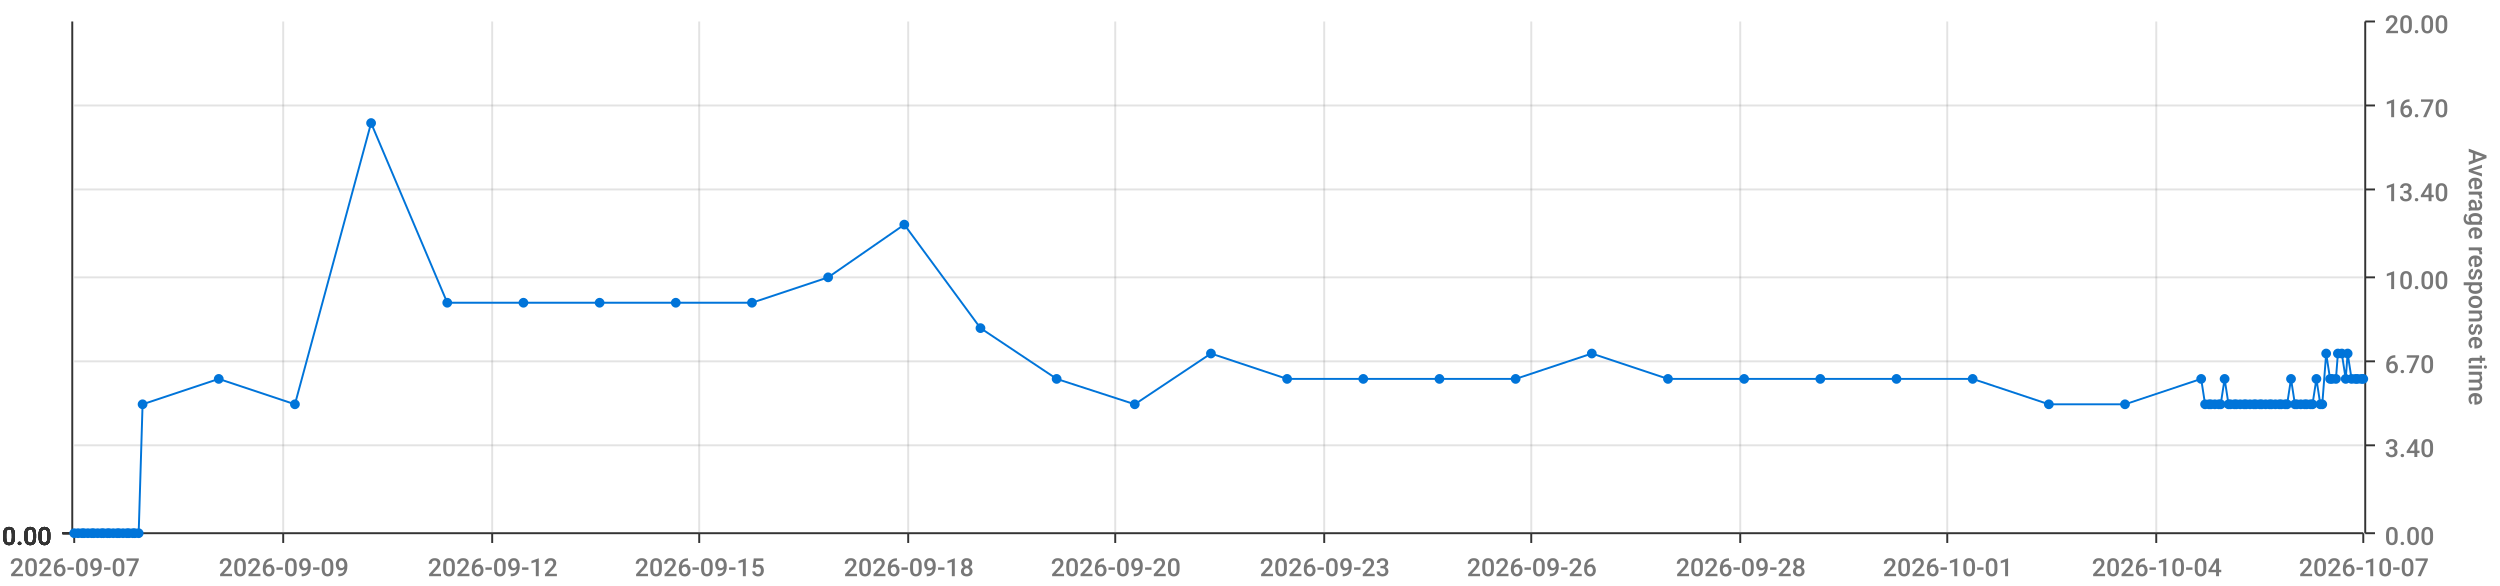
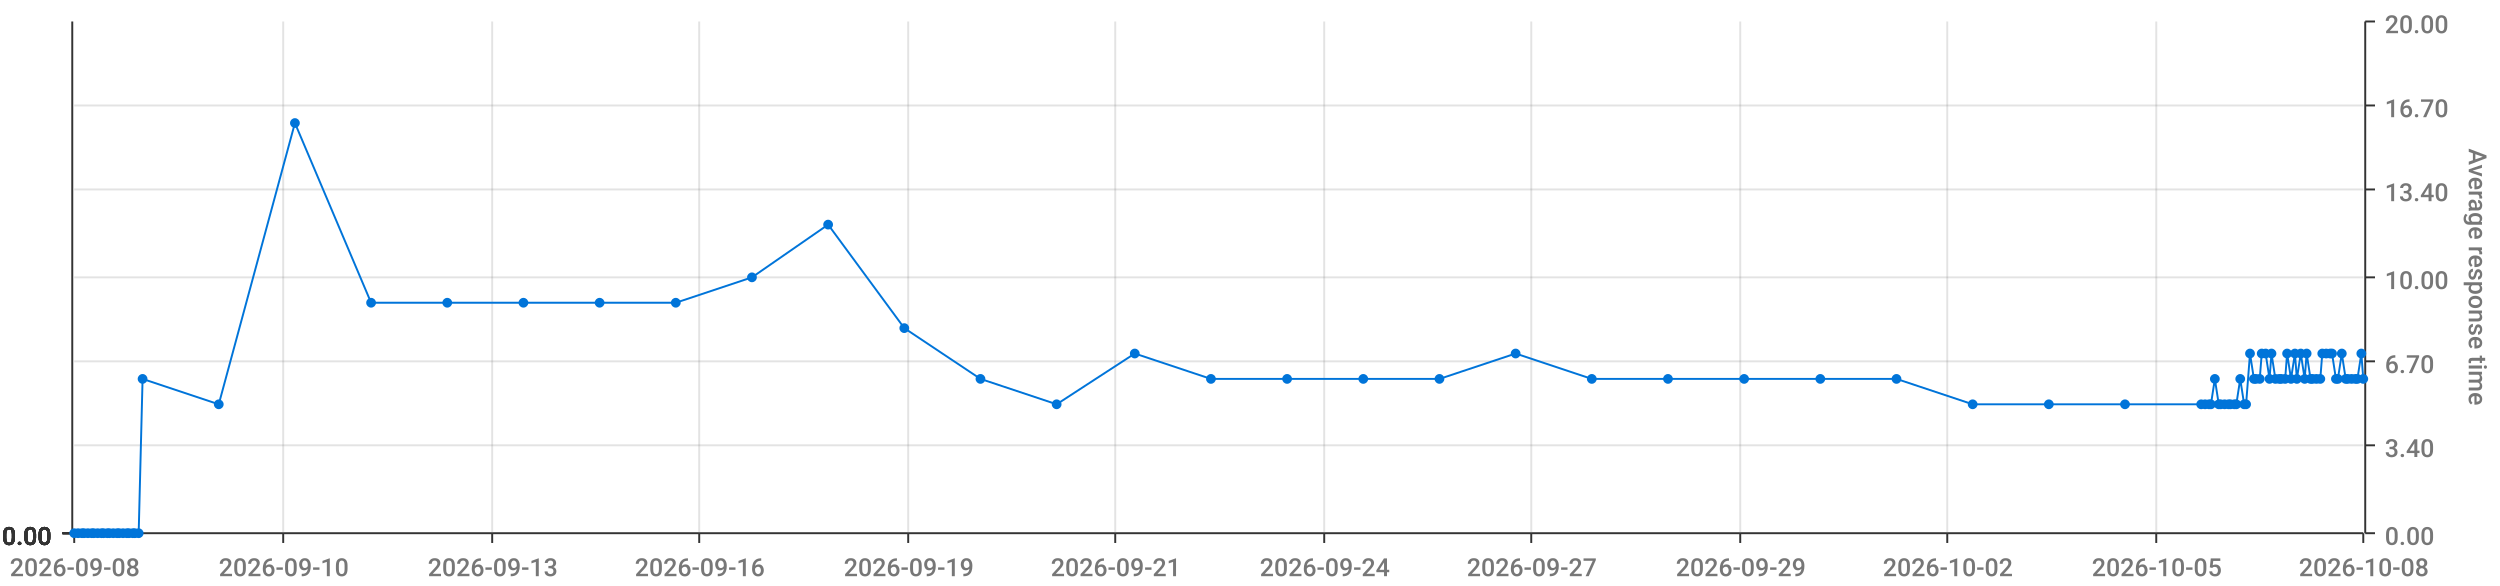
<svg xmlns="http://www.w3.org/2000/svg" viewBox="0 0 1280 300">
  <path d="M 0 0 L 1280 0 L 1280 300 L 0 300 L 0 0" style="stroke-width:0;stroke:rgba(255,255,255,1.0);fill:rgba(255,255,255,0.0)" />
  <path d="M 38 11 L 1210 11 L 1210 273 L 38 273 L 38 11" style="stroke-width:0;stroke:rgba(255,255,255,1.0);fill:rgba(255,255,255,0.0)" />
  <path d="M 38 273 L 1210 273" style="stroke-width:1;stroke:rgba(51,51,51,1.0);fill:rgba(255,255,255,0.0)" />
  <path d="M 38 273 L 38 278" style="stroke-width:1;stroke:rgba(51,51,51,1.0);fill:rgba(255,255,255,0.0)" />
-   <text x="5" y="295" style="stroke-width:0;stroke:none;fill:rgba(119,119,119,1.0);font-size:12.8px;font-family:'Roboto Medium',sans-serif">2026-09-07</text>
+   <text x="5" y="295" style="stroke-width:0;stroke:none;fill:rgba(119,119,119,1.0);font-size:12.8px;font-family:'Roboto Medium',sans-serif">2026-09-08</text>
  <path d="M 145 273 L 145 278" style="stroke-width:1;stroke:rgba(51,51,51,1.0);fill:rgba(255,255,255,0.0)" />
-   <text x="112" y="295" style="stroke-width:0;stroke:none;fill:rgba(119,119,119,1.0);font-size:12.8px;font-family:'Roboto Medium',sans-serif">2026-09-09</text>
+   <text x="112" y="295" style="stroke-width:0;stroke:none;fill:rgba(119,119,119,1.0);font-size:12.8px;font-family:'Roboto Medium',sans-serif">2026-09-10</text>
  <path d="M 252 273 L 252 278" style="stroke-width:1;stroke:rgba(51,51,51,1.0);fill:rgba(255,255,255,0.0)" />
-   <text x="219" y="295" style="stroke-width:0;stroke:none;fill:rgba(119,119,119,1.0);font-size:12.8px;font-family:'Roboto Medium',sans-serif">2026-09-12</text>
+   <text x="219" y="295" style="stroke-width:0;stroke:none;fill:rgba(119,119,119,1.0);font-size:12.8px;font-family:'Roboto Medium',sans-serif">2026-09-13</text>
  <path d="M 358 273 L 358 278" style="stroke-width:1;stroke:rgba(51,51,51,1.0);fill:rgba(255,255,255,0.0)" />
-   <text x="325" y="295" style="stroke-width:0;stroke:none;fill:rgba(119,119,119,1.0);font-size:12.8px;font-family:'Roboto Medium',sans-serif">2026-09-15</text>
+   <text x="325" y="295" style="stroke-width:0;stroke:none;fill:rgba(119,119,119,1.0);font-size:12.8px;font-family:'Roboto Medium',sans-serif">2026-09-16</text>
  <path d="M 465 273 L 465 278" style="stroke-width:1;stroke:rgba(51,51,51,1.0);fill:rgba(255,255,255,0.0)" />
-   <text x="432" y="295" style="stroke-width:0;stroke:none;fill:rgba(119,119,119,1.0);font-size:12.8px;font-family:'Roboto Medium',sans-serif">2026-09-18</text>
+   <text x="432" y="295" style="stroke-width:0;stroke:none;fill:rgba(119,119,119,1.0);font-size:12.8px;font-family:'Roboto Medium',sans-serif">2026-09-19</text>
  <path d="M 571 273 L 571 278" style="stroke-width:1;stroke:rgba(51,51,51,1.0);fill:rgba(255,255,255,0.0)" />
-   <text x="538" y="295" style="stroke-width:0;stroke:none;fill:rgba(119,119,119,1.0);font-size:12.8px;font-family:'Roboto Medium',sans-serif">2026-09-20</text>
+   <text x="538" y="295" style="stroke-width:0;stroke:none;fill:rgba(119,119,119,1.0);font-size:12.8px;font-family:'Roboto Medium',sans-serif">2026-09-21</text>
  <path d="M 678 273 L 678 278" style="stroke-width:1;stroke:rgba(51,51,51,1.0);fill:rgba(255,255,255,0.0)" />
-   <text x="645" y="295" style="stroke-width:0;stroke:none;fill:rgba(119,119,119,1.0);font-size:12.8px;font-family:'Roboto Medium',sans-serif">2026-09-23</text>
+   <text x="645" y="295" style="stroke-width:0;stroke:none;fill:rgba(119,119,119,1.0);font-size:12.8px;font-family:'Roboto Medium',sans-serif">2026-09-24</text>
  <path d="M 784 273 L 784 278" style="stroke-width:1;stroke:rgba(51,51,51,1.0);fill:rgba(255,255,255,0.0)" />
-   <text x="751" y="295" style="stroke-width:0;stroke:none;fill:rgba(119,119,119,1.0);font-size:12.8px;font-family:'Roboto Medium',sans-serif">2026-09-26</text>
+   <text x="751" y="295" style="stroke-width:0;stroke:none;fill:rgba(119,119,119,1.0);font-size:12.8px;font-family:'Roboto Medium',sans-serif">2026-09-27</text>
  <path d="M 891 273 L 891 278" style="stroke-width:1;stroke:rgba(51,51,51,1.0);fill:rgba(255,255,255,0.0)" />
-   <text x="858" y="295" style="stroke-width:0;stroke:none;fill:rgba(119,119,119,1.0);font-size:12.8px;font-family:'Roboto Medium',sans-serif">2026-09-28</text>
+   <text x="858" y="295" style="stroke-width:0;stroke:none;fill:rgba(119,119,119,1.0);font-size:12.8px;font-family:'Roboto Medium',sans-serif">2026-09-29</text>
  <path d="M 997 273 L 997 278" style="stroke-width:1;stroke:rgba(51,51,51,1.0);fill:rgba(255,255,255,0.0)" />
-   <text x="964" y="295" style="stroke-width:0;stroke:none;fill:rgba(119,119,119,1.0);font-size:12.8px;font-family:'Roboto Medium',sans-serif">2026-10-01</text>
+   <text x="964" y="295" style="stroke-width:0;stroke:none;fill:rgba(119,119,119,1.0);font-size:12.8px;font-family:'Roboto Medium',sans-serif">2026-10-02</text>
  <path d="M 1104 273 L 1104 278" style="stroke-width:1;stroke:rgba(51,51,51,1.0);fill:rgba(255,255,255,0.0)" />
-   <text x="1071" y="295" style="stroke-width:0;stroke:none;fill:rgba(119,119,119,1.0);font-size:12.8px;font-family:'Roboto Medium',sans-serif">2026-10-04</text>
+   <text x="1071" y="295" style="stroke-width:0;stroke:none;fill:rgba(119,119,119,1.0);font-size:12.8px;font-family:'Roboto Medium',sans-serif">2026-10-05</text>
  <path d="M 1210 273 L 1210 278" style="stroke-width:1;stroke:rgba(51,51,51,1.0);fill:rgba(255,255,255,0.0)" />
-   <text x="1177" y="295" style="stroke-width:0;stroke:none;fill:rgba(119,119,119,1.0);font-size:12.8px;font-family:'Roboto Medium',sans-serif">2026-10-07</text>
+   <text x="1177" y="295" style="stroke-width:0;stroke:none;fill:rgba(119,119,119,1.0);font-size:12.8px;font-family:'Roboto Medium',sans-serif">2026-10-08</text>
  <path d="M 145 273 L 145 11" style="stroke-width:1;stroke:rgba(119,119,119,0.2);fill:none" />
  <path d="M 252 273 L 252 11" style="stroke-width:1;stroke:rgba(119,119,119,0.2);fill:none" />
  <path d="M 358 273 L 358 11" style="stroke-width:1;stroke:rgba(119,119,119,0.2);fill:none" />
  <path d="M 465 273 L 465 11" style="stroke-width:1;stroke:rgba(119,119,119,0.2);fill:none" />
  <path d="M 571 273 L 571 11" style="stroke-width:1;stroke:rgba(119,119,119,0.2);fill:none" />
  <path d="M 678 273 L 678 11" style="stroke-width:1;stroke:rgba(119,119,119,0.2);fill:none" />
  <path d="M 784 273 L 784 11" style="stroke-width:1;stroke:rgba(119,119,119,0.2);fill:none" />
  <path d="M 891 273 L 891 11" style="stroke-width:1;stroke:rgba(119,119,119,0.2);fill:none" />
  <path d="M 997 273 L 997 11" style="stroke-width:1;stroke:rgba(119,119,119,0.2);fill:none" />
  <path d="M 1104 273 L 1104 11" style="stroke-width:1;stroke:rgba(119,119,119,0.2);fill:none" />
  <path d="M 1211 273 L 1211 11" style="stroke-width:1;stroke:rgba(51,51,51,1.0);fill:rgba(255,255,255,0.0)" />
  <path d="M 1211 273 L 1216 273" style="stroke-width:1;stroke:rgba(51,51,51,1.0);fill:rgba(255,255,255,0.0)" />
  <text x="1221" y="279" style="stroke-width:0;stroke:none;fill:rgba(119,119,119,1.0);font-size:12.8px;font-family:'Roboto Medium',sans-serif">0.00</text>
  <path d="M 1211 228 L 1216 228" style="stroke-width:1;stroke:rgba(51,51,51,1.0);fill:rgba(255,255,255,0.0)" />
  <text x="1221" y="234" style="stroke-width:0;stroke:none;fill:rgba(119,119,119,1.0);font-size:12.8px;font-family:'Roboto Medium',sans-serif">3.40</text>
  <path d="M 1211 185 L 1216 185" style="stroke-width:1;stroke:rgba(51,51,51,1.0);fill:rgba(255,255,255,0.0)" />
  <text x="1221" y="191" style="stroke-width:0;stroke:none;fill:rgba(119,119,119,1.0);font-size:12.8px;font-family:'Roboto Medium',sans-serif">6.70</text>
  <path d="M 1211 142 L 1216 142" style="stroke-width:1;stroke:rgba(51,51,51,1.0);fill:rgba(255,255,255,0.0)" />
  <text x="1221" y="148" style="stroke-width:0;stroke:none;fill:rgba(119,119,119,1.0);font-size:12.8px;font-family:'Roboto Medium',sans-serif">10.00</text>
  <path d="M 1211 97 L 1216 97" style="stroke-width:1;stroke:rgba(51,51,51,1.0);fill:rgba(255,255,255,0.0)" />
  <text x="1221" y="103" style="stroke-width:0;stroke:none;fill:rgba(119,119,119,1.0);font-size:12.8px;font-family:'Roboto Medium',sans-serif">13.40</text>
  <path d="M 1211 54 L 1216 54" style="stroke-width:1;stroke:rgba(51,51,51,1.0);fill:rgba(255,255,255,0.0)" />
  <text x="1221" y="60" style="stroke-width:0;stroke:none;fill:rgba(119,119,119,1.0);font-size:12.8px;font-family:'Roboto Medium',sans-serif">16.70</text>
  <path d="M 1211 11 L 1216 11" style="stroke-width:1;stroke:rgba(51,51,51,1.0);fill:rgba(255,255,255,0.0)" />
  <text x="1221" y="17" style="stroke-width:0;stroke:none;fill:rgba(119,119,119,1.0);font-size:12.8px;font-family:'Roboto Medium',sans-serif">20.00</text>
  <text x="1264" y="76" style="stroke-width:0;stroke:none;fill:rgba(119,119,119,1.0);font-size:12.8px;font-family:'Roboto Medium',sans-serif" transform="rotate(90.00,1264,76)">Average response time</text>
  <path d="M 38 273 L 1210 273" style="stroke-width:0;stroke:rgba(255,255,255,0.0);fill:none" />
  <path d="M 38 228 L 1210 228" style="stroke-width:1;stroke:rgba(119,119,119,0.2);fill:none" />
  <path d="M 38 185 L 1210 185" style="stroke-width:1;stroke:rgba(119,119,119,0.2);fill:none" />
  <path d="M 38 142 L 1210 142" style="stroke-width:1;stroke:rgba(119,119,119,0.2);fill:none" />
  <path d="M 38 97 L 1210 97" style="stroke-width:1;stroke:rgba(119,119,119,0.2);fill:none" />
  <path d="M 38 54 L 1210 54" style="stroke-width:1;stroke:rgba(119,119,119,0.2);fill:none" />
  <path d="M 37 273 L 37 11" style="stroke-width:1;stroke:rgba(51,51,51,1.0);fill:rgba(255,255,255,0.0)" />
  <path d="M 37 273 L 32 273" style="stroke-width:1;stroke:rgba(51,51,51,1.0);fill:rgba(255,255,255,0.0)" />
  <text x="1" y="279" style="stroke-width:0;stroke:none;fill:rgba(51,51,51,1.0);font-size:12.8px;font-family:'Roboto Medium',sans-serif">0.00</text>
  <path d="M 37 273 L 32 273" style="stroke-width:1;stroke:rgba(51,51,51,1.0);fill:rgba(255,255,255,0.0)" />
  <text x="1" y="279" style="stroke-width:0;stroke:none;fill:rgba(51,51,51,1.0);font-size:12.8px;font-family:'Roboto Medium',sans-serif">0.00</text>
  <path d="M 37 273 L 32 273" style="stroke-width:1;stroke:rgba(51,51,51,1.0);fill:rgba(255,255,255,0.0)" />
  <text x="1" y="279" style="stroke-width:0;stroke:none;fill:rgba(51,51,51,1.0);font-size:12.8px;font-family:'Roboto Medium',sans-serif">0.00</text>
  <path d="M 37 273 L 32 273" style="stroke-width:1;stroke:rgba(51,51,51,1.0);fill:rgba(255,255,255,0.0)" />
  <text x="1" y="279" style="stroke-width:0;stroke:none;fill:rgba(51,51,51,1.0);font-size:12.8px;font-family:'Roboto Medium',sans-serif">0.00</text>
  <path d="M 37 273 L 32 273" style="stroke-width:1;stroke:rgba(51,51,51,1.0);fill:rgba(255,255,255,0.0)" />
  <text x="1" y="279" style="stroke-width:0;stroke:none;fill:rgba(51,51,51,1.0);font-size:12.8px;font-family:'Roboto Medium',sans-serif">0.00</text>
  <path d="M 37 273 L 32 273" style="stroke-width:1;stroke:rgba(51,51,51,1.0);fill:rgba(255,255,255,0.0)" />
  <text x="1" y="279" style="stroke-width:0;stroke:none;fill:rgba(51,51,51,1.0);font-size:12.8px;font-family:'Roboto Medium',sans-serif">0.00</text>
  <path d="M 37 273 L 32 273" style="stroke-width:1;stroke:rgba(51,51,51,1.0);fill:rgba(255,255,255,0.0)" />
  <text x="1" y="279" style="stroke-width:0;stroke:none;fill:rgba(51,51,51,1.0);font-size:12.8px;font-family:'Roboto Medium',sans-serif">0.00</text>
  <path d="M 38 273 L 1210 273" style="stroke-width:0;stroke:rgba(255,255,255,0.0);fill:none" />
  <path d="M 38 273 L 1210 273" style="stroke-width:0;stroke:rgba(255,255,255,0.0);fill:none" />
  <path d="M 38 273 L 1210 273" style="stroke-width:0;stroke:rgba(255,255,255,0.0);fill:none" />
  <path d="M 38 273 L 1210 273" style="stroke-width:0;stroke:rgba(255,255,255,0.0);fill:none" />
  <path d="M 38 273 L 1210 273" style="stroke-width:0;stroke:rgba(255,255,255,0.0);fill:none" />
  <path d="M 38 273 L 1210 273" style="stroke-width:0;stroke:rgba(255,255,255,0.0);fill:none" />
-   <path d="M 38 273 L 40 273 L 42 273 L 43 273 L 45 273 L 47 273 L 48 273 L 50 273 L 52 273 L 53 273 L 55 273 L 56 273 L 58 273 L 60 273 L 61 273 L 63 273 L 65 273 L 66 273 L 68 273 L 69 273 L 71 273 L 73 207 L 112 194 L 151 207 L 190 63 L 229 155 L 268 155 L 307 155 L 346 155 L 385 155 L 424 142 L 463 115 L 502 168 L 541 194 L 581 207 L 620 181 L 659 194 L 698 194 L 737 194 L 776 194 L 815 181 L 854 194 L 893 194 L 932 194 L 971 194 L 1010 194 L 1049 207 L 1088 207 L 1127 194 L 1129 207 L 1131 207 L 1132 207 L 1134 207 L 1136 207 L 1137 207 L 1139 194 L 1141 207 L 1142 207 L 1144 207 L 1145 207 L 1147 207 L 1149 207 L 1150 207 L 1152 207 L 1154 207 L 1155 207 L 1157 207 L 1158 207 L 1160 207 L 1162 207 L 1163 207 L 1165 207 L 1167 207 L 1168 207 L 1170 207 L 1171 207 L 1173 194 L 1175 207 L 1176 207 L 1178 207 L 1180 207 L 1181 207 L 1183 207 L 1184 207 L 1186 194 L 1188 207 L 1189 207 L 1191 181 L 1193 194 L 1194 194 L 1196 194 L 1197 181 L 1199 181 L 1201 194 L 1202 181 L 1204 194 L 1206 194 L 1207 194 L 1209 194 L 1210 194" style="stroke-width:1;stroke:rgba(0,116,217,1.0);fill:rgba(255,255,255,0.0)" />
+   <path d="M 38 273 L 40 273 L 42 273 L 43 273 L 45 273 L 47 273 L 48 273 L 50 273 L 52 273 L 53 273 L 55 273 L 56 273 L 58 273 L 60 273 L 61 273 L 63 273 L 65 273 L 66 273 L 68 273 L 69 273 L 71 273 L 73 194 L 112 207 L 151 63 L 190 155 L 229 155 L 268 155 L 307 155 L 346 155 L 385 142 L 424 115 L 463 168 L 502 194 L 541 207 L 581 181 L 620 194 L 659 194 L 698 194 L 737 194 L 776 181 L 815 194 L 854 194 L 893 194 L 932 194 L 971 194 L 1010 207 L 1049 207 L 1088 207 L 1127 207 L 1129 207 L 1131 207 L 1132 207 L 1134 194 L 1136 207 L 1137 207 L 1139 207 L 1141 207 L 1142 207 L 1144 207 L 1145 207 L 1147 194 L 1149 207 L 1150 207 L 1152 181 L 1154 194 L 1155 194 L 1157 194 L 1158 181 L 1160 181 L 1162 194 L 1163 181 L 1165 194 L 1167 194 L 1168 194 L 1170 194 L 1171 181 L 1173 194 L 1175 181 L 1176 194 L 1178 181 L 1180 194 L 1181 181 L 1183 194 L 1184 194 L 1186 194 L 1188 194 L 1189 181 L 1191 181 L 1193 181 L 1194 181 L 1196 194 L 1197 194 L 1199 181 L 1201 194 L 1202 194 L 1204 194 L 1206 194 L 1207 194 L 1209 181 L 1210 194" style="stroke-width:1;stroke:rgba(0,116,217,1.0);fill:rgba(255,255,255,0.0)" />
  <circle cx="38" cy="273" r="2" style="stroke-width:1;stroke:rgba(0,116,217,1.0);fill:rgba(0,116,217,1.0)" />
  <path d="" style="stroke-width:1;stroke:rgba(0,116,217,1.0);fill:rgba(0,116,217,1.0)" />
  <circle cx="40" cy="273" r="2" style="stroke-width:1;stroke:rgba(0,116,217,1.0);fill:rgba(0,116,217,1.0)" />
  <path d="" style="stroke-width:1;stroke:rgba(0,116,217,1.0);fill:rgba(0,116,217,1.0)" />
  <circle cx="42" cy="273" r="2" style="stroke-width:1;stroke:rgba(0,116,217,1.0);fill:rgba(0,116,217,1.0)" />
  <path d="" style="stroke-width:1;stroke:rgba(0,116,217,1.0);fill:rgba(0,116,217,1.0)" />
  <circle cx="43" cy="273" r="2" style="stroke-width:1;stroke:rgba(0,116,217,1.0);fill:rgba(0,116,217,1.0)" />
  <path d="" style="stroke-width:1;stroke:rgba(0,116,217,1.0);fill:rgba(0,116,217,1.0)" />
  <circle cx="45" cy="273" r="2" style="stroke-width:1;stroke:rgba(0,116,217,1.0);fill:rgba(0,116,217,1.0)" />
  <path d="" style="stroke-width:1;stroke:rgba(0,116,217,1.0);fill:rgba(0,116,217,1.0)" />
  <circle cx="47" cy="273" r="2" style="stroke-width:1;stroke:rgba(0,116,217,1.0);fill:rgba(0,116,217,1.0)" />
  <path d="" style="stroke-width:1;stroke:rgba(0,116,217,1.0);fill:rgba(0,116,217,1.0)" />
  <circle cx="48" cy="273" r="2" style="stroke-width:1;stroke:rgba(0,116,217,1.0);fill:rgba(0,116,217,1.0)" />
  <path d="" style="stroke-width:1;stroke:rgba(0,116,217,1.0);fill:rgba(0,116,217,1.0)" />
  <circle cx="50" cy="273" r="2" style="stroke-width:1;stroke:rgba(0,116,217,1.0);fill:rgba(0,116,217,1.0)" />
  <path d="" style="stroke-width:1;stroke:rgba(0,116,217,1.0);fill:rgba(0,116,217,1.0)" />
  <circle cx="52" cy="273" r="2" style="stroke-width:1;stroke:rgba(0,116,217,1.0);fill:rgba(0,116,217,1.0)" />
  <path d="" style="stroke-width:1;stroke:rgba(0,116,217,1.0);fill:rgba(0,116,217,1.0)" />
  <circle cx="53" cy="273" r="2" style="stroke-width:1;stroke:rgba(0,116,217,1.0);fill:rgba(0,116,217,1.0)" />
  <path d="" style="stroke-width:1;stroke:rgba(0,116,217,1.0);fill:rgba(0,116,217,1.0)" />
  <circle cx="55" cy="273" r="2" style="stroke-width:1;stroke:rgba(0,116,217,1.0);fill:rgba(0,116,217,1.0)" />
  <path d="" style="stroke-width:1;stroke:rgba(0,116,217,1.0);fill:rgba(0,116,217,1.0)" />
  <circle cx="56" cy="273" r="2" style="stroke-width:1;stroke:rgba(0,116,217,1.0);fill:rgba(0,116,217,1.0)" />
  <path d="" style="stroke-width:1;stroke:rgba(0,116,217,1.0);fill:rgba(0,116,217,1.0)" />
  <circle cx="58" cy="273" r="2" style="stroke-width:1;stroke:rgba(0,116,217,1.0);fill:rgba(0,116,217,1.0)" />
  <path d="" style="stroke-width:1;stroke:rgba(0,116,217,1.0);fill:rgba(0,116,217,1.0)" />
  <circle cx="60" cy="273" r="2" style="stroke-width:1;stroke:rgba(0,116,217,1.0);fill:rgba(0,116,217,1.0)" />
  <path d="" style="stroke-width:1;stroke:rgba(0,116,217,1.0);fill:rgba(0,116,217,1.0)" />
  <circle cx="61" cy="273" r="2" style="stroke-width:1;stroke:rgba(0,116,217,1.0);fill:rgba(0,116,217,1.0)" />
  <path d="" style="stroke-width:1;stroke:rgba(0,116,217,1.0);fill:rgba(0,116,217,1.0)" />
  <circle cx="63" cy="273" r="2" style="stroke-width:1;stroke:rgba(0,116,217,1.0);fill:rgba(0,116,217,1.0)" />
  <path d="" style="stroke-width:1;stroke:rgba(0,116,217,1.0);fill:rgba(0,116,217,1.0)" />
  <circle cx="65" cy="273" r="2" style="stroke-width:1;stroke:rgba(0,116,217,1.0);fill:rgba(0,116,217,1.0)" />
  <path d="" style="stroke-width:1;stroke:rgba(0,116,217,1.0);fill:rgba(0,116,217,1.0)" />
  <circle cx="66" cy="273" r="2" style="stroke-width:1;stroke:rgba(0,116,217,1.0);fill:rgba(0,116,217,1.0)" />
  <path d="" style="stroke-width:1;stroke:rgba(0,116,217,1.0);fill:rgba(0,116,217,1.0)" />
  <circle cx="68" cy="273" r="2" style="stroke-width:1;stroke:rgba(0,116,217,1.0);fill:rgba(0,116,217,1.0)" />
  <path d="" style="stroke-width:1;stroke:rgba(0,116,217,1.0);fill:rgba(0,116,217,1.0)" />
  <circle cx="69" cy="273" r="2" style="stroke-width:1;stroke:rgba(0,116,217,1.0);fill:rgba(0,116,217,1.0)" />
  <path d="" style="stroke-width:1;stroke:rgba(0,116,217,1.0);fill:rgba(0,116,217,1.0)" />
  <circle cx="71" cy="273" r="2" style="stroke-width:1;stroke:rgba(0,116,217,1.0);fill:rgba(0,116,217,1.0)" />
  <path d="" style="stroke-width:1;stroke:rgba(0,116,217,1.0);fill:rgba(0,116,217,1.0)" />
-   <circle cx="73" cy="207" r="2" style="stroke-width:1;stroke:rgba(0,116,217,1.0);fill:rgba(0,116,217,1.0)" />
-   <path d="" style="stroke-width:1;stroke:rgba(0,116,217,1.0);fill:rgba(0,116,217,1.0)" />
-   <circle cx="112" cy="194" r="2" style="stroke-width:1;stroke:rgba(0,116,217,1.0);fill:rgba(0,116,217,1.0)" />
-   <path d="" style="stroke-width:1;stroke:rgba(0,116,217,1.0);fill:rgba(0,116,217,1.0)" />
-   <circle cx="151" cy="207" r="2" style="stroke-width:1;stroke:rgba(0,116,217,1.0);fill:rgba(0,116,217,1.0)" />
-   <path d="" style="stroke-width:1;stroke:rgba(0,116,217,1.0);fill:rgba(0,116,217,1.0)" />
-   <circle cx="190" cy="63" r="2" style="stroke-width:1;stroke:rgba(0,116,217,1.0);fill:rgba(0,116,217,1.0)" />
+   <circle cx="73" cy="194" r="2" style="stroke-width:1;stroke:rgba(0,116,217,1.0);fill:rgba(0,116,217,1.0)" />
+   <path d="" style="stroke-width:1;stroke:rgba(0,116,217,1.0);fill:rgba(0,116,217,1.0)" />
+   <circle cx="112" cy="207" r="2" style="stroke-width:1;stroke:rgba(0,116,217,1.0);fill:rgba(0,116,217,1.0)" />
+   <path d="" style="stroke-width:1;stroke:rgba(0,116,217,1.0);fill:rgba(0,116,217,1.0)" />
+   <circle cx="151" cy="63" r="2" style="stroke-width:1;stroke:rgba(0,116,217,1.0);fill:rgba(0,116,217,1.0)" />
+   <path d="" style="stroke-width:1;stroke:rgba(0,116,217,1.0);fill:rgba(0,116,217,1.0)" />
+   <circle cx="190" cy="155" r="2" style="stroke-width:1;stroke:rgba(0,116,217,1.0);fill:rgba(0,116,217,1.0)" />
  <path d="" style="stroke-width:1;stroke:rgba(0,116,217,1.0);fill:rgba(0,116,217,1.0)" />
  <circle cx="229" cy="155" r="2" style="stroke-width:1;stroke:rgba(0,116,217,1.0);fill:rgba(0,116,217,1.0)" />
  <path d="" style="stroke-width:1;stroke:rgba(0,116,217,1.0);fill:rgba(0,116,217,1.0)" />
  <circle cx="268" cy="155" r="2" style="stroke-width:1;stroke:rgba(0,116,217,1.0);fill:rgba(0,116,217,1.0)" />
  <path d="" style="stroke-width:1;stroke:rgba(0,116,217,1.0);fill:rgba(0,116,217,1.0)" />
  <circle cx="307" cy="155" r="2" style="stroke-width:1;stroke:rgba(0,116,217,1.0);fill:rgba(0,116,217,1.0)" />
  <path d="" style="stroke-width:1;stroke:rgba(0,116,217,1.0);fill:rgba(0,116,217,1.0)" />
  <circle cx="346" cy="155" r="2" style="stroke-width:1;stroke:rgba(0,116,217,1.0);fill:rgba(0,116,217,1.0)" />
  <path d="" style="stroke-width:1;stroke:rgba(0,116,217,1.0);fill:rgba(0,116,217,1.0)" />
-   <circle cx="385" cy="155" r="2" style="stroke-width:1;stroke:rgba(0,116,217,1.0);fill:rgba(0,116,217,1.0)" />
-   <path d="" style="stroke-width:1;stroke:rgba(0,116,217,1.0);fill:rgba(0,116,217,1.0)" />
-   <circle cx="424" cy="142" r="2" style="stroke-width:1;stroke:rgba(0,116,217,1.0);fill:rgba(0,116,217,1.0)" />
-   <path d="" style="stroke-width:1;stroke:rgba(0,116,217,1.0);fill:rgba(0,116,217,1.0)" />
-   <circle cx="463" cy="115" r="2" style="stroke-width:1;stroke:rgba(0,116,217,1.0);fill:rgba(0,116,217,1.0)" />
-   <path d="" style="stroke-width:1;stroke:rgba(0,116,217,1.0);fill:rgba(0,116,217,1.0)" />
-   <circle cx="502" cy="168" r="2" style="stroke-width:1;stroke:rgba(0,116,217,1.0);fill:rgba(0,116,217,1.0)" />
-   <path d="" style="stroke-width:1;stroke:rgba(0,116,217,1.0);fill:rgba(0,116,217,1.0)" />
-   <circle cx="541" cy="194" r="2" style="stroke-width:1;stroke:rgba(0,116,217,1.0);fill:rgba(0,116,217,1.0)" />
-   <path d="" style="stroke-width:1;stroke:rgba(0,116,217,1.0);fill:rgba(0,116,217,1.0)" />
-   <circle cx="581" cy="207" r="2" style="stroke-width:1;stroke:rgba(0,116,217,1.0);fill:rgba(0,116,217,1.0)" />
-   <path d="" style="stroke-width:1;stroke:rgba(0,116,217,1.0);fill:rgba(0,116,217,1.0)" />
-   <circle cx="620" cy="181" r="2" style="stroke-width:1;stroke:rgba(0,116,217,1.0);fill:rgba(0,116,217,1.0)" />
+   <circle cx="385" cy="142" r="2" style="stroke-width:1;stroke:rgba(0,116,217,1.0);fill:rgba(0,116,217,1.0)" />
+   <path d="" style="stroke-width:1;stroke:rgba(0,116,217,1.0);fill:rgba(0,116,217,1.0)" />
+   <circle cx="424" cy="115" r="2" style="stroke-width:1;stroke:rgba(0,116,217,1.0);fill:rgba(0,116,217,1.0)" />
+   <path d="" style="stroke-width:1;stroke:rgba(0,116,217,1.0);fill:rgba(0,116,217,1.0)" />
+   <circle cx="463" cy="168" r="2" style="stroke-width:1;stroke:rgba(0,116,217,1.0);fill:rgba(0,116,217,1.0)" />
+   <path d="" style="stroke-width:1;stroke:rgba(0,116,217,1.0);fill:rgba(0,116,217,1.0)" />
+   <circle cx="502" cy="194" r="2" style="stroke-width:1;stroke:rgba(0,116,217,1.0);fill:rgba(0,116,217,1.0)" />
+   <path d="" style="stroke-width:1;stroke:rgba(0,116,217,1.0);fill:rgba(0,116,217,1.0)" />
+   <circle cx="541" cy="207" r="2" style="stroke-width:1;stroke:rgba(0,116,217,1.0);fill:rgba(0,116,217,1.0)" />
+   <path d="" style="stroke-width:1;stroke:rgba(0,116,217,1.0);fill:rgba(0,116,217,1.0)" />
+   <circle cx="581" cy="181" r="2" style="stroke-width:1;stroke:rgba(0,116,217,1.0);fill:rgba(0,116,217,1.0)" />
+   <path d="" style="stroke-width:1;stroke:rgba(0,116,217,1.0);fill:rgba(0,116,217,1.0)" />
+   <circle cx="620" cy="194" r="2" style="stroke-width:1;stroke:rgba(0,116,217,1.0);fill:rgba(0,116,217,1.0)" />
  <path d="" style="stroke-width:1;stroke:rgba(0,116,217,1.0);fill:rgba(0,116,217,1.0)" />
  <circle cx="659" cy="194" r="2" style="stroke-width:1;stroke:rgba(0,116,217,1.0);fill:rgba(0,116,217,1.0)" />
  <path d="" style="stroke-width:1;stroke:rgba(0,116,217,1.0);fill:rgba(0,116,217,1.0)" />
  <circle cx="698" cy="194" r="2" style="stroke-width:1;stroke:rgba(0,116,217,1.0);fill:rgba(0,116,217,1.0)" />
  <path d="" style="stroke-width:1;stroke:rgba(0,116,217,1.0);fill:rgba(0,116,217,1.0)" />
  <circle cx="737" cy="194" r="2" style="stroke-width:1;stroke:rgba(0,116,217,1.0);fill:rgba(0,116,217,1.0)" />
  <path d="" style="stroke-width:1;stroke:rgba(0,116,217,1.0);fill:rgba(0,116,217,1.0)" />
-   <circle cx="776" cy="194" r="2" style="stroke-width:1;stroke:rgba(0,116,217,1.0);fill:rgba(0,116,217,1.0)" />
-   <path d="" style="stroke-width:1;stroke:rgba(0,116,217,1.0);fill:rgba(0,116,217,1.0)" />
-   <circle cx="815" cy="181" r="2" style="stroke-width:1;stroke:rgba(0,116,217,1.0);fill:rgba(0,116,217,1.0)" />
+   <circle cx="776" cy="181" r="2" style="stroke-width:1;stroke:rgba(0,116,217,1.0);fill:rgba(0,116,217,1.0)" />
+   <path d="" style="stroke-width:1;stroke:rgba(0,116,217,1.0);fill:rgba(0,116,217,1.0)" />
+   <circle cx="815" cy="194" r="2" style="stroke-width:1;stroke:rgba(0,116,217,1.0);fill:rgba(0,116,217,1.0)" />
  <path d="" style="stroke-width:1;stroke:rgba(0,116,217,1.0);fill:rgba(0,116,217,1.0)" />
  <circle cx="854" cy="194" r="2" style="stroke-width:1;stroke:rgba(0,116,217,1.0);fill:rgba(0,116,217,1.0)" />
  <path d="" style="stroke-width:1;stroke:rgba(0,116,217,1.0);fill:rgba(0,116,217,1.0)" />
  <circle cx="893" cy="194" r="2" style="stroke-width:1;stroke:rgba(0,116,217,1.0);fill:rgba(0,116,217,1.0)" />
  <path d="" style="stroke-width:1;stroke:rgba(0,116,217,1.0);fill:rgba(0,116,217,1.0)" />
  <circle cx="932" cy="194" r="2" style="stroke-width:1;stroke:rgba(0,116,217,1.0);fill:rgba(0,116,217,1.0)" />
  <path d="" style="stroke-width:1;stroke:rgba(0,116,217,1.0);fill:rgba(0,116,217,1.0)" />
  <circle cx="971" cy="194" r="2" style="stroke-width:1;stroke:rgba(0,116,217,1.0);fill:rgba(0,116,217,1.0)" />
  <path d="" style="stroke-width:1;stroke:rgba(0,116,217,1.0);fill:rgba(0,116,217,1.0)" />
-   <circle cx="1010" cy="194" r="2" style="stroke-width:1;stroke:rgba(0,116,217,1.0);fill:rgba(0,116,217,1.0)" />
+   <circle cx="1010" cy="207" r="2" style="stroke-width:1;stroke:rgba(0,116,217,1.0);fill:rgba(0,116,217,1.0)" />
  <path d="" style="stroke-width:1;stroke:rgba(0,116,217,1.0);fill:rgba(0,116,217,1.0)" />
  <circle cx="1049" cy="207" r="2" style="stroke-width:1;stroke:rgba(0,116,217,1.0);fill:rgba(0,116,217,1.0)" />
  <path d="" style="stroke-width:1;stroke:rgba(0,116,217,1.0);fill:rgba(0,116,217,1.0)" />
  <circle cx="1088" cy="207" r="2" style="stroke-width:1;stroke:rgba(0,116,217,1.0);fill:rgba(0,116,217,1.0)" />
  <path d="" style="stroke-width:1;stroke:rgba(0,116,217,1.0);fill:rgba(0,116,217,1.0)" />
-   <circle cx="1127" cy="194" r="2" style="stroke-width:1;stroke:rgba(0,116,217,1.0);fill:rgba(0,116,217,1.0)" />
+   <circle cx="1127" cy="207" r="2" style="stroke-width:1;stroke:rgba(0,116,217,1.0);fill:rgba(0,116,217,1.0)" />
  <path d="" style="stroke-width:1;stroke:rgba(0,116,217,1.0);fill:rgba(0,116,217,1.0)" />
  <circle cx="1129" cy="207" r="2" style="stroke-width:1;stroke:rgba(0,116,217,1.0);fill:rgba(0,116,217,1.0)" />
  <path d="" style="stroke-width:1;stroke:rgba(0,116,217,1.0);fill:rgba(0,116,217,1.0)" />
  <circle cx="1131" cy="207" r="2" style="stroke-width:1;stroke:rgba(0,116,217,1.0);fill:rgba(0,116,217,1.0)" />
  <path d="" style="stroke-width:1;stroke:rgba(0,116,217,1.0);fill:rgba(0,116,217,1.0)" />
  <circle cx="1132" cy="207" r="2" style="stroke-width:1;stroke:rgba(0,116,217,1.0);fill:rgba(0,116,217,1.0)" />
  <path d="" style="stroke-width:1;stroke:rgba(0,116,217,1.0);fill:rgba(0,116,217,1.0)" />
-   <circle cx="1134" cy="207" r="2" style="stroke-width:1;stroke:rgba(0,116,217,1.0);fill:rgba(0,116,217,1.0)" />
+   <circle cx="1134" cy="194" r="2" style="stroke-width:1;stroke:rgba(0,116,217,1.0);fill:rgba(0,116,217,1.0)" />
  <path d="" style="stroke-width:1;stroke:rgba(0,116,217,1.0);fill:rgba(0,116,217,1.0)" />
  <circle cx="1136" cy="207" r="2" style="stroke-width:1;stroke:rgba(0,116,217,1.0);fill:rgba(0,116,217,1.0)" />
  <path d="" style="stroke-width:1;stroke:rgba(0,116,217,1.0);fill:rgba(0,116,217,1.0)" />
  <circle cx="1137" cy="207" r="2" style="stroke-width:1;stroke:rgba(0,116,217,1.0);fill:rgba(0,116,217,1.0)" />
  <path d="" style="stroke-width:1;stroke:rgba(0,116,217,1.0);fill:rgba(0,116,217,1.0)" />
-   <circle cx="1139" cy="194" r="2" style="stroke-width:1;stroke:rgba(0,116,217,1.0);fill:rgba(0,116,217,1.0)" />
+   <circle cx="1139" cy="207" r="2" style="stroke-width:1;stroke:rgba(0,116,217,1.0);fill:rgba(0,116,217,1.0)" />
  <path d="" style="stroke-width:1;stroke:rgba(0,116,217,1.0);fill:rgba(0,116,217,1.0)" />
  <circle cx="1141" cy="207" r="2" style="stroke-width:1;stroke:rgba(0,116,217,1.0);fill:rgba(0,116,217,1.0)" />
  <path d="" style="stroke-width:1;stroke:rgba(0,116,217,1.0);fill:rgba(0,116,217,1.0)" />
  <circle cx="1142" cy="207" r="2" style="stroke-width:1;stroke:rgba(0,116,217,1.0);fill:rgba(0,116,217,1.0)" />
  <path d="" style="stroke-width:1;stroke:rgba(0,116,217,1.0);fill:rgba(0,116,217,1.0)" />
  <circle cx="1144" cy="207" r="2" style="stroke-width:1;stroke:rgba(0,116,217,1.0);fill:rgba(0,116,217,1.0)" />
  <path d="" style="stroke-width:1;stroke:rgba(0,116,217,1.0);fill:rgba(0,116,217,1.0)" />
  <circle cx="1145" cy="207" r="2" style="stroke-width:1;stroke:rgba(0,116,217,1.0);fill:rgba(0,116,217,1.0)" />
  <path d="" style="stroke-width:1;stroke:rgba(0,116,217,1.0);fill:rgba(0,116,217,1.0)" />
-   <circle cx="1147" cy="207" r="2" style="stroke-width:1;stroke:rgba(0,116,217,1.0);fill:rgba(0,116,217,1.0)" />
+   <circle cx="1147" cy="194" r="2" style="stroke-width:1;stroke:rgba(0,116,217,1.0);fill:rgba(0,116,217,1.0)" />
  <path d="" style="stroke-width:1;stroke:rgba(0,116,217,1.0);fill:rgba(0,116,217,1.0)" />
  <circle cx="1149" cy="207" r="2" style="stroke-width:1;stroke:rgba(0,116,217,1.0);fill:rgba(0,116,217,1.0)" />
  <path d="" style="stroke-width:1;stroke:rgba(0,116,217,1.0);fill:rgba(0,116,217,1.0)" />
  <circle cx="1150" cy="207" r="2" style="stroke-width:1;stroke:rgba(0,116,217,1.0);fill:rgba(0,116,217,1.0)" />
  <path d="" style="stroke-width:1;stroke:rgba(0,116,217,1.0);fill:rgba(0,116,217,1.0)" />
-   <circle cx="1152" cy="207" r="2" style="stroke-width:1;stroke:rgba(0,116,217,1.0);fill:rgba(0,116,217,1.0)" />
-   <path d="" style="stroke-width:1;stroke:rgba(0,116,217,1.0);fill:rgba(0,116,217,1.0)" />
-   <circle cx="1154" cy="207" r="2" style="stroke-width:1;stroke:rgba(0,116,217,1.0);fill:rgba(0,116,217,1.0)" />
-   <path d="" style="stroke-width:1;stroke:rgba(0,116,217,1.0);fill:rgba(0,116,217,1.0)" />
-   <circle cx="1155" cy="207" r="2" style="stroke-width:1;stroke:rgba(0,116,217,1.0);fill:rgba(0,116,217,1.0)" />
-   <path d="" style="stroke-width:1;stroke:rgba(0,116,217,1.0);fill:rgba(0,116,217,1.0)" />
-   <circle cx="1157" cy="207" r="2" style="stroke-width:1;stroke:rgba(0,116,217,1.0);fill:rgba(0,116,217,1.0)" />
-   <path d="" style="stroke-width:1;stroke:rgba(0,116,217,1.0);fill:rgba(0,116,217,1.0)" />
-   <circle cx="1158" cy="207" r="2" style="stroke-width:1;stroke:rgba(0,116,217,1.0);fill:rgba(0,116,217,1.0)" />
-   <path d="" style="stroke-width:1;stroke:rgba(0,116,217,1.0);fill:rgba(0,116,217,1.0)" />
-   <circle cx="1160" cy="207" r="2" style="stroke-width:1;stroke:rgba(0,116,217,1.0);fill:rgba(0,116,217,1.0)" />
-   <path d="" style="stroke-width:1;stroke:rgba(0,116,217,1.0);fill:rgba(0,116,217,1.0)" />
-   <circle cx="1162" cy="207" r="2" style="stroke-width:1;stroke:rgba(0,116,217,1.0);fill:rgba(0,116,217,1.0)" />
-   <path d="" style="stroke-width:1;stroke:rgba(0,116,217,1.0);fill:rgba(0,116,217,1.0)" />
-   <circle cx="1163" cy="207" r="2" style="stroke-width:1;stroke:rgba(0,116,217,1.0);fill:rgba(0,116,217,1.0)" />
-   <path d="" style="stroke-width:1;stroke:rgba(0,116,217,1.0);fill:rgba(0,116,217,1.0)" />
-   <circle cx="1165" cy="207" r="2" style="stroke-width:1;stroke:rgba(0,116,217,1.0);fill:rgba(0,116,217,1.0)" />
-   <path d="" style="stroke-width:1;stroke:rgba(0,116,217,1.0);fill:rgba(0,116,217,1.0)" />
-   <circle cx="1167" cy="207" r="2" style="stroke-width:1;stroke:rgba(0,116,217,1.0);fill:rgba(0,116,217,1.0)" />
-   <path d="" style="stroke-width:1;stroke:rgba(0,116,217,1.0);fill:rgba(0,116,217,1.0)" />
-   <circle cx="1168" cy="207" r="2" style="stroke-width:1;stroke:rgba(0,116,217,1.0);fill:rgba(0,116,217,1.0)" />
-   <path d="" style="stroke-width:1;stroke:rgba(0,116,217,1.0);fill:rgba(0,116,217,1.0)" />
-   <circle cx="1170" cy="207" r="2" style="stroke-width:1;stroke:rgba(0,116,217,1.0);fill:rgba(0,116,217,1.0)" />
-   <path d="" style="stroke-width:1;stroke:rgba(0,116,217,1.0);fill:rgba(0,116,217,1.0)" />
-   <circle cx="1171" cy="207" r="2" style="stroke-width:1;stroke:rgba(0,116,217,1.0);fill:rgba(0,116,217,1.0)" />
+   <circle cx="1152" cy="181" r="2" style="stroke-width:1;stroke:rgba(0,116,217,1.0);fill:rgba(0,116,217,1.0)" />
+   <path d="" style="stroke-width:1;stroke:rgba(0,116,217,1.0);fill:rgba(0,116,217,1.0)" />
+   <circle cx="1154" cy="194" r="2" style="stroke-width:1;stroke:rgba(0,116,217,1.0);fill:rgba(0,116,217,1.0)" />
+   <path d="" style="stroke-width:1;stroke:rgba(0,116,217,1.0);fill:rgba(0,116,217,1.0)" />
+   <circle cx="1155" cy="194" r="2" style="stroke-width:1;stroke:rgba(0,116,217,1.0);fill:rgba(0,116,217,1.0)" />
+   <path d="" style="stroke-width:1;stroke:rgba(0,116,217,1.0);fill:rgba(0,116,217,1.0)" />
+   <circle cx="1157" cy="194" r="2" style="stroke-width:1;stroke:rgba(0,116,217,1.0);fill:rgba(0,116,217,1.0)" />
+   <path d="" style="stroke-width:1;stroke:rgba(0,116,217,1.0);fill:rgba(0,116,217,1.0)" />
+   <circle cx="1158" cy="181" r="2" style="stroke-width:1;stroke:rgba(0,116,217,1.0);fill:rgba(0,116,217,1.0)" />
+   <path d="" style="stroke-width:1;stroke:rgba(0,116,217,1.0);fill:rgba(0,116,217,1.0)" />
+   <circle cx="1160" cy="181" r="2" style="stroke-width:1;stroke:rgba(0,116,217,1.0);fill:rgba(0,116,217,1.0)" />
+   <path d="" style="stroke-width:1;stroke:rgba(0,116,217,1.0);fill:rgba(0,116,217,1.0)" />
+   <circle cx="1162" cy="194" r="2" style="stroke-width:1;stroke:rgba(0,116,217,1.0);fill:rgba(0,116,217,1.0)" />
+   <path d="" style="stroke-width:1;stroke:rgba(0,116,217,1.0);fill:rgba(0,116,217,1.0)" />
+   <circle cx="1163" cy="181" r="2" style="stroke-width:1;stroke:rgba(0,116,217,1.0);fill:rgba(0,116,217,1.0)" />
+   <path d="" style="stroke-width:1;stroke:rgba(0,116,217,1.0);fill:rgba(0,116,217,1.0)" />
+   <circle cx="1165" cy="194" r="2" style="stroke-width:1;stroke:rgba(0,116,217,1.0);fill:rgba(0,116,217,1.0)" />
+   <path d="" style="stroke-width:1;stroke:rgba(0,116,217,1.0);fill:rgba(0,116,217,1.0)" />
+   <circle cx="1167" cy="194" r="2" style="stroke-width:1;stroke:rgba(0,116,217,1.0);fill:rgba(0,116,217,1.0)" />
+   <path d="" style="stroke-width:1;stroke:rgba(0,116,217,1.0);fill:rgba(0,116,217,1.0)" />
+   <circle cx="1168" cy="194" r="2" style="stroke-width:1;stroke:rgba(0,116,217,1.0);fill:rgba(0,116,217,1.0)" />
+   <path d="" style="stroke-width:1;stroke:rgba(0,116,217,1.0);fill:rgba(0,116,217,1.0)" />
+   <circle cx="1170" cy="194" r="2" style="stroke-width:1;stroke:rgba(0,116,217,1.0);fill:rgba(0,116,217,1.0)" />
+   <path d="" style="stroke-width:1;stroke:rgba(0,116,217,1.0);fill:rgba(0,116,217,1.0)" />
+   <circle cx="1171" cy="181" r="2" style="stroke-width:1;stroke:rgba(0,116,217,1.0);fill:rgba(0,116,217,1.0)" />
  <path d="" style="stroke-width:1;stroke:rgba(0,116,217,1.0);fill:rgba(0,116,217,1.0)" />
  <circle cx="1173" cy="194" r="2" style="stroke-width:1;stroke:rgba(0,116,217,1.0);fill:rgba(0,116,217,1.0)" />
  <path d="" style="stroke-width:1;stroke:rgba(0,116,217,1.0);fill:rgba(0,116,217,1.0)" />
-   <circle cx="1175" cy="207" r="2" style="stroke-width:1;stroke:rgba(0,116,217,1.0);fill:rgba(0,116,217,1.0)" />
-   <path d="" style="stroke-width:1;stroke:rgba(0,116,217,1.0);fill:rgba(0,116,217,1.0)" />
-   <circle cx="1176" cy="207" r="2" style="stroke-width:1;stroke:rgba(0,116,217,1.0);fill:rgba(0,116,217,1.0)" />
-   <path d="" style="stroke-width:1;stroke:rgba(0,116,217,1.0);fill:rgba(0,116,217,1.0)" />
-   <circle cx="1178" cy="207" r="2" style="stroke-width:1;stroke:rgba(0,116,217,1.0);fill:rgba(0,116,217,1.0)" />
-   <path d="" style="stroke-width:1;stroke:rgba(0,116,217,1.0);fill:rgba(0,116,217,1.0)" />
-   <circle cx="1180" cy="207" r="2" style="stroke-width:1;stroke:rgba(0,116,217,1.0);fill:rgba(0,116,217,1.0)" />
-   <path d="" style="stroke-width:1;stroke:rgba(0,116,217,1.0);fill:rgba(0,116,217,1.0)" />
-   <circle cx="1181" cy="207" r="2" style="stroke-width:1;stroke:rgba(0,116,217,1.0);fill:rgba(0,116,217,1.0)" />
-   <path d="" style="stroke-width:1;stroke:rgba(0,116,217,1.0);fill:rgba(0,116,217,1.0)" />
-   <circle cx="1183" cy="207" r="2" style="stroke-width:1;stroke:rgba(0,116,217,1.0);fill:rgba(0,116,217,1.0)" />
-   <path d="" style="stroke-width:1;stroke:rgba(0,116,217,1.0);fill:rgba(0,116,217,1.0)" />
-   <circle cx="1184" cy="207" r="2" style="stroke-width:1;stroke:rgba(0,116,217,1.0);fill:rgba(0,116,217,1.0)" />
+   <circle cx="1175" cy="181" r="2" style="stroke-width:1;stroke:rgba(0,116,217,1.0);fill:rgba(0,116,217,1.0)" />
+   <path d="" style="stroke-width:1;stroke:rgba(0,116,217,1.0);fill:rgba(0,116,217,1.0)" />
+   <circle cx="1176" cy="194" r="2" style="stroke-width:1;stroke:rgba(0,116,217,1.0);fill:rgba(0,116,217,1.0)" />
+   <path d="" style="stroke-width:1;stroke:rgba(0,116,217,1.0);fill:rgba(0,116,217,1.0)" />
+   <circle cx="1178" cy="181" r="2" style="stroke-width:1;stroke:rgba(0,116,217,1.0);fill:rgba(0,116,217,1.0)" />
+   <path d="" style="stroke-width:1;stroke:rgba(0,116,217,1.0);fill:rgba(0,116,217,1.0)" />
+   <circle cx="1180" cy="194" r="2" style="stroke-width:1;stroke:rgba(0,116,217,1.0);fill:rgba(0,116,217,1.0)" />
+   <path d="" style="stroke-width:1;stroke:rgba(0,116,217,1.0);fill:rgba(0,116,217,1.0)" />
+   <circle cx="1181" cy="181" r="2" style="stroke-width:1;stroke:rgba(0,116,217,1.0);fill:rgba(0,116,217,1.0)" />
+   <path d="" style="stroke-width:1;stroke:rgba(0,116,217,1.0);fill:rgba(0,116,217,1.0)" />
+   <circle cx="1183" cy="194" r="2" style="stroke-width:1;stroke:rgba(0,116,217,1.0);fill:rgba(0,116,217,1.0)" />
+   <path d="" style="stroke-width:1;stroke:rgba(0,116,217,1.0);fill:rgba(0,116,217,1.0)" />
+   <circle cx="1184" cy="194" r="2" style="stroke-width:1;stroke:rgba(0,116,217,1.0);fill:rgba(0,116,217,1.0)" />
  <path d="" style="stroke-width:1;stroke:rgba(0,116,217,1.0);fill:rgba(0,116,217,1.0)" />
  <circle cx="1186" cy="194" r="2" style="stroke-width:1;stroke:rgba(0,116,217,1.0);fill:rgba(0,116,217,1.0)" />
  <path d="" style="stroke-width:1;stroke:rgba(0,116,217,1.0);fill:rgba(0,116,217,1.0)" />
-   <circle cx="1188" cy="207" r="2" style="stroke-width:1;stroke:rgba(0,116,217,1.0);fill:rgba(0,116,217,1.0)" />
-   <path d="" style="stroke-width:1;stroke:rgba(0,116,217,1.0);fill:rgba(0,116,217,1.0)" />
-   <circle cx="1189" cy="207" r="2" style="stroke-width:1;stroke:rgba(0,116,217,1.0);fill:rgba(0,116,217,1.0)" />
+   <circle cx="1188" cy="194" r="2" style="stroke-width:1;stroke:rgba(0,116,217,1.0);fill:rgba(0,116,217,1.0)" />
+   <path d="" style="stroke-width:1;stroke:rgba(0,116,217,1.0);fill:rgba(0,116,217,1.0)" />
+   <circle cx="1189" cy="181" r="2" style="stroke-width:1;stroke:rgba(0,116,217,1.0);fill:rgba(0,116,217,1.0)" />
  <path d="" style="stroke-width:1;stroke:rgba(0,116,217,1.0);fill:rgba(0,116,217,1.0)" />
  <circle cx="1191" cy="181" r="2" style="stroke-width:1;stroke:rgba(0,116,217,1.0);fill:rgba(0,116,217,1.0)" />
  <path d="" style="stroke-width:1;stroke:rgba(0,116,217,1.0);fill:rgba(0,116,217,1.0)" />
-   <circle cx="1193" cy="194" r="2" style="stroke-width:1;stroke:rgba(0,116,217,1.0);fill:rgba(0,116,217,1.0)" />
-   <path d="" style="stroke-width:1;stroke:rgba(0,116,217,1.0);fill:rgba(0,116,217,1.0)" />
-   <circle cx="1194" cy="194" r="2" style="stroke-width:1;stroke:rgba(0,116,217,1.0);fill:rgba(0,116,217,1.0)" />
+   <circle cx="1193" cy="181" r="2" style="stroke-width:1;stroke:rgba(0,116,217,1.0);fill:rgba(0,116,217,1.0)" />
+   <path d="" style="stroke-width:1;stroke:rgba(0,116,217,1.0);fill:rgba(0,116,217,1.0)" />
+   <circle cx="1194" cy="181" r="2" style="stroke-width:1;stroke:rgba(0,116,217,1.0);fill:rgba(0,116,217,1.0)" />
  <path d="" style="stroke-width:1;stroke:rgba(0,116,217,1.0);fill:rgba(0,116,217,1.0)" />
  <circle cx="1196" cy="194" r="2" style="stroke-width:1;stroke:rgba(0,116,217,1.0);fill:rgba(0,116,217,1.0)" />
  <path d="" style="stroke-width:1;stroke:rgba(0,116,217,1.0);fill:rgba(0,116,217,1.0)" />
-   <circle cx="1197" cy="181" r="2" style="stroke-width:1;stroke:rgba(0,116,217,1.0);fill:rgba(0,116,217,1.0)" />
+   <circle cx="1197" cy="194" r="2" style="stroke-width:1;stroke:rgba(0,116,217,1.0);fill:rgba(0,116,217,1.0)" />
  <path d="" style="stroke-width:1;stroke:rgba(0,116,217,1.0);fill:rgba(0,116,217,1.0)" />
  <circle cx="1199" cy="181" r="2" style="stroke-width:1;stroke:rgba(0,116,217,1.0);fill:rgba(0,116,217,1.0)" />
  <path d="" style="stroke-width:1;stroke:rgba(0,116,217,1.0);fill:rgba(0,116,217,1.0)" />
  <circle cx="1201" cy="194" r="2" style="stroke-width:1;stroke:rgba(0,116,217,1.0);fill:rgba(0,116,217,1.0)" />
  <path d="" style="stroke-width:1;stroke:rgba(0,116,217,1.0);fill:rgba(0,116,217,1.0)" />
-   <circle cx="1202" cy="181" r="2" style="stroke-width:1;stroke:rgba(0,116,217,1.0);fill:rgba(0,116,217,1.0)" />
+   <circle cx="1202" cy="194" r="2" style="stroke-width:1;stroke:rgba(0,116,217,1.0);fill:rgba(0,116,217,1.0)" />
  <path d="" style="stroke-width:1;stroke:rgba(0,116,217,1.0);fill:rgba(0,116,217,1.0)" />
  <circle cx="1204" cy="194" r="2" style="stroke-width:1;stroke:rgba(0,116,217,1.0);fill:rgba(0,116,217,1.0)" />
  <path d="" style="stroke-width:1;stroke:rgba(0,116,217,1.0);fill:rgba(0,116,217,1.0)" />
  <circle cx="1206" cy="194" r="2" style="stroke-width:1;stroke:rgba(0,116,217,1.0);fill:rgba(0,116,217,1.0)" />
  <path d="" style="stroke-width:1;stroke:rgba(0,116,217,1.0);fill:rgba(0,116,217,1.0)" />
  <circle cx="1207" cy="194" r="2" style="stroke-width:1;stroke:rgba(0,116,217,1.0);fill:rgba(0,116,217,1.0)" />
  <path d="" style="stroke-width:1;stroke:rgba(0,116,217,1.0);fill:rgba(0,116,217,1.0)" />
-   <circle cx="1209" cy="194" r="2" style="stroke-width:1;stroke:rgba(0,116,217,1.0);fill:rgba(0,116,217,1.0)" />
+   <circle cx="1209" cy="181" r="2" style="stroke-width:1;stroke:rgba(0,116,217,1.0);fill:rgba(0,116,217,1.0)" />
  <path d="" style="stroke-width:1;stroke:rgba(0,116,217,1.0);fill:rgba(0,116,217,1.0)" />
  <circle cx="1210" cy="194" r="2" style="stroke-width:1;stroke:rgba(0,116,217,1.0);fill:rgba(0,116,217,1.0)" />
  <path d="" style="stroke-width:1;stroke:rgba(0,116,217,1.0);fill:rgba(0,116,217,1.0)" />
</svg>
